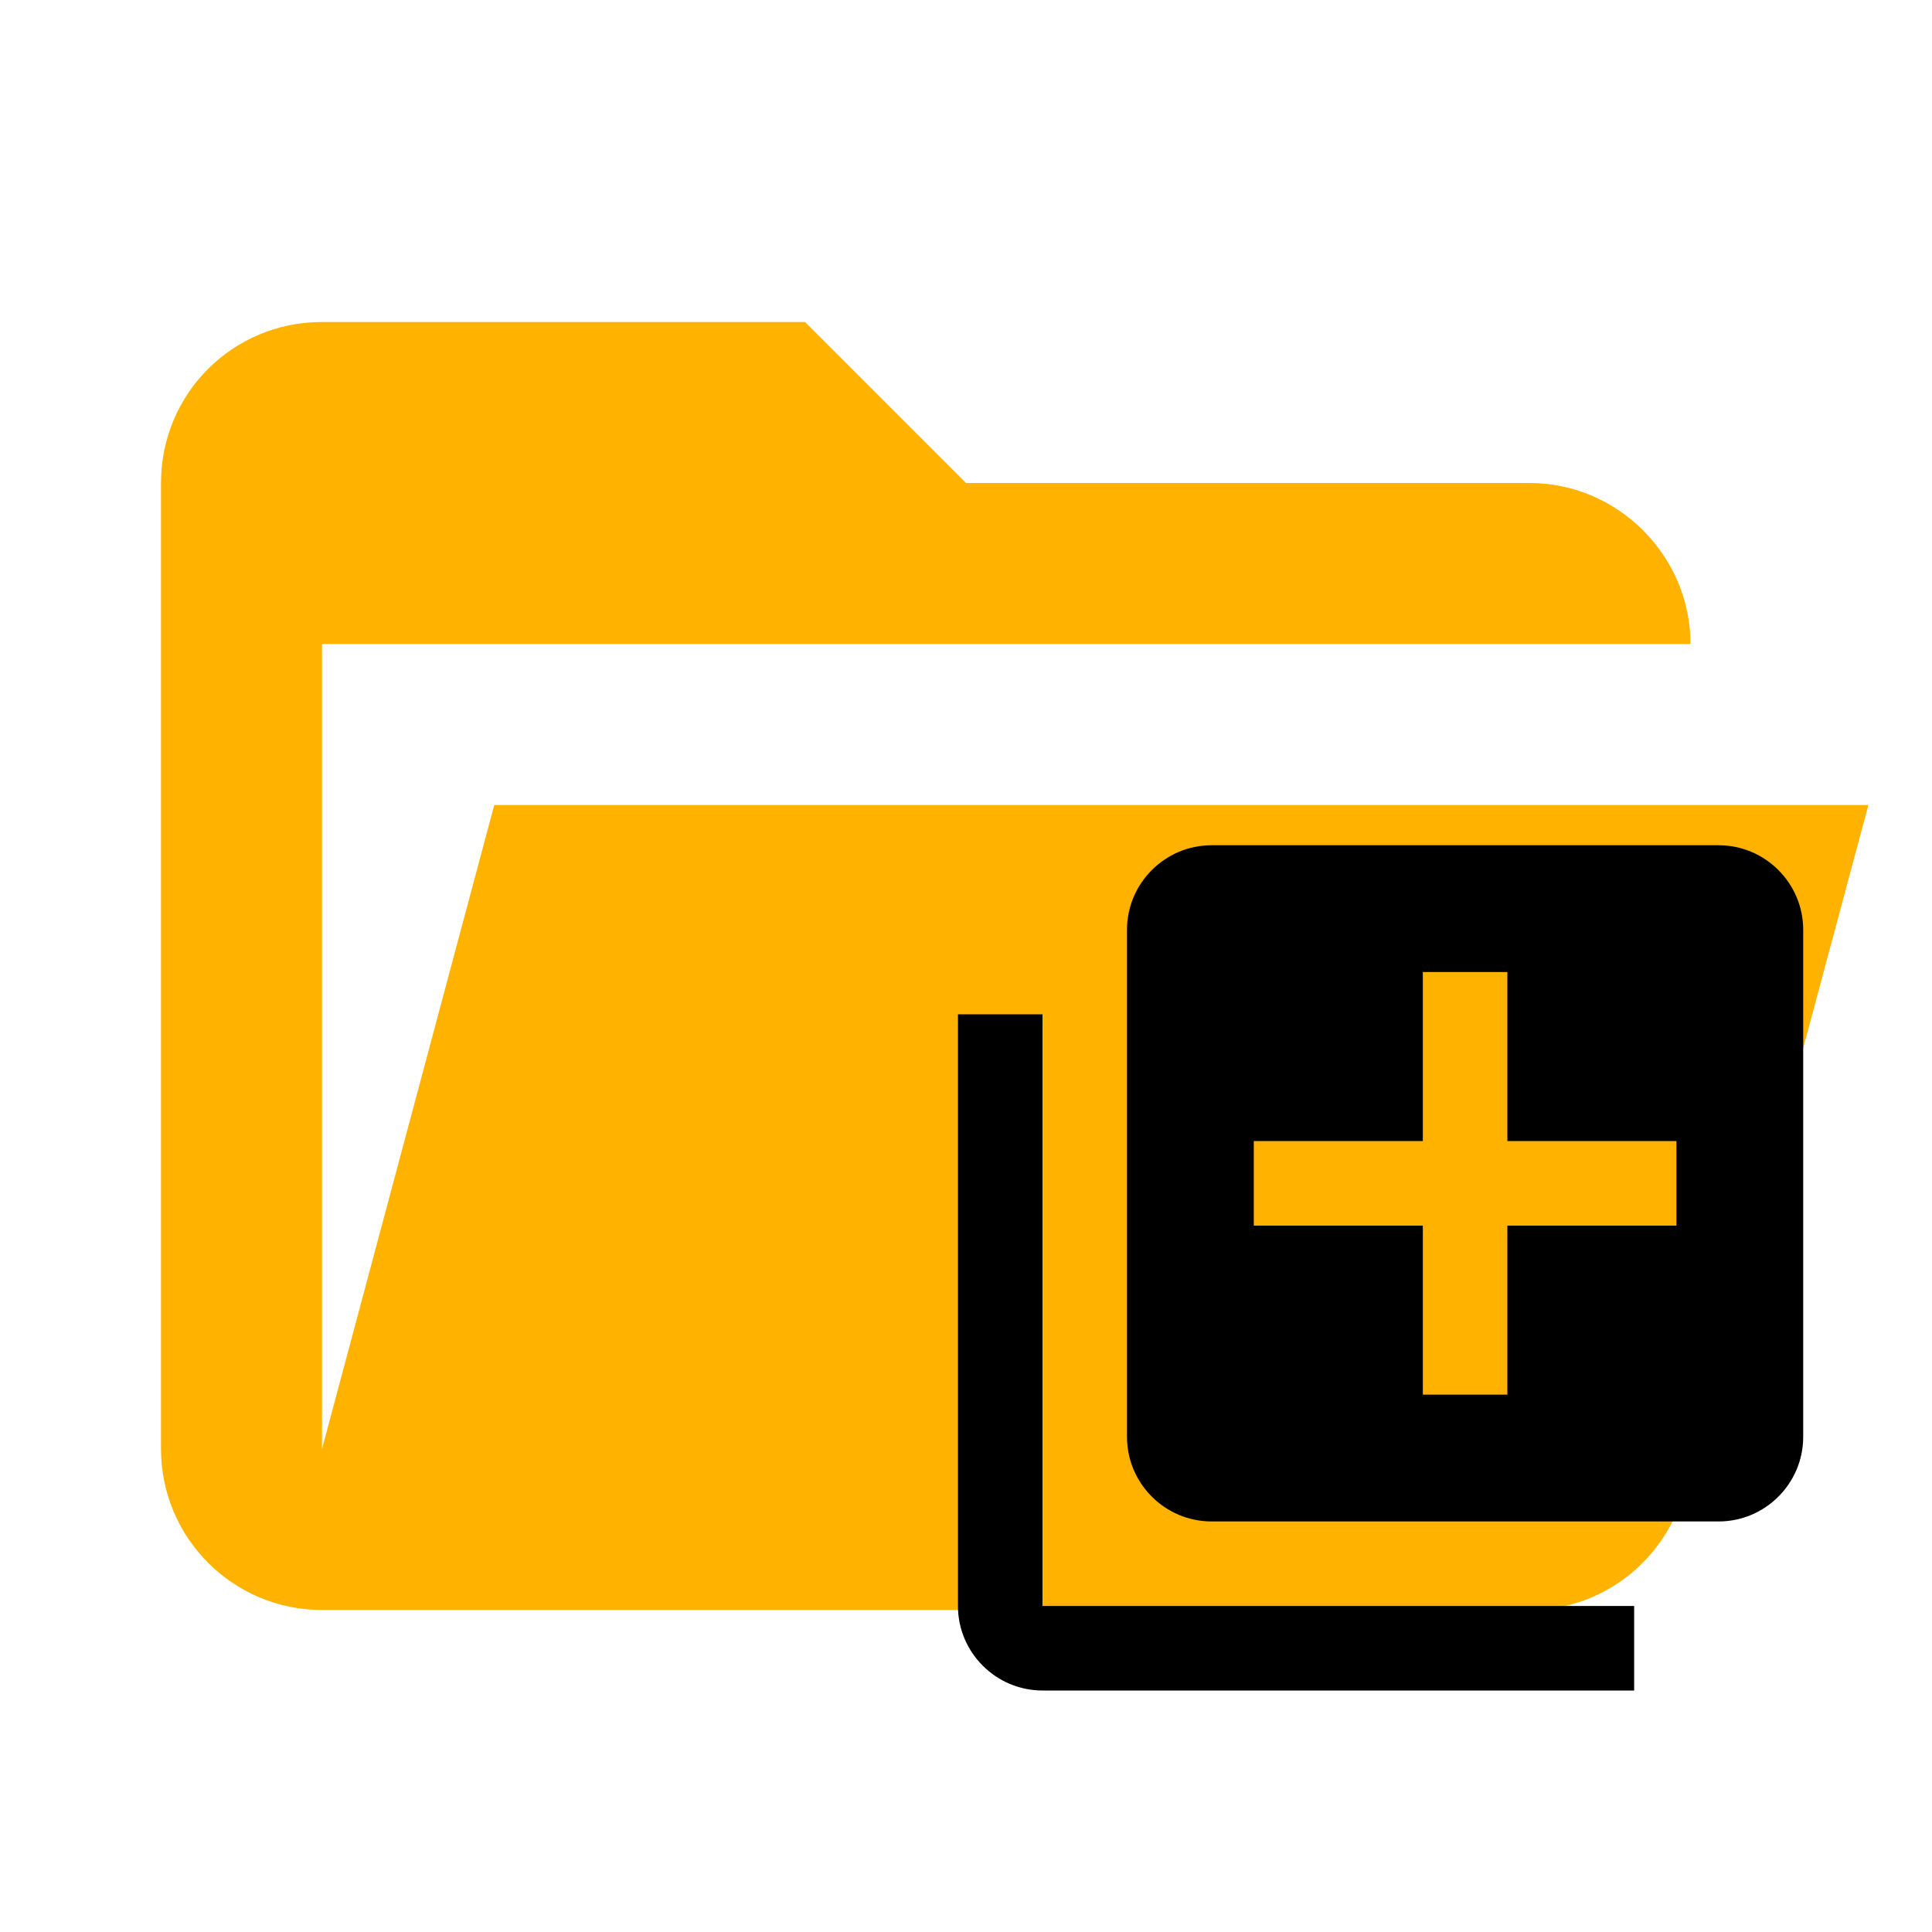
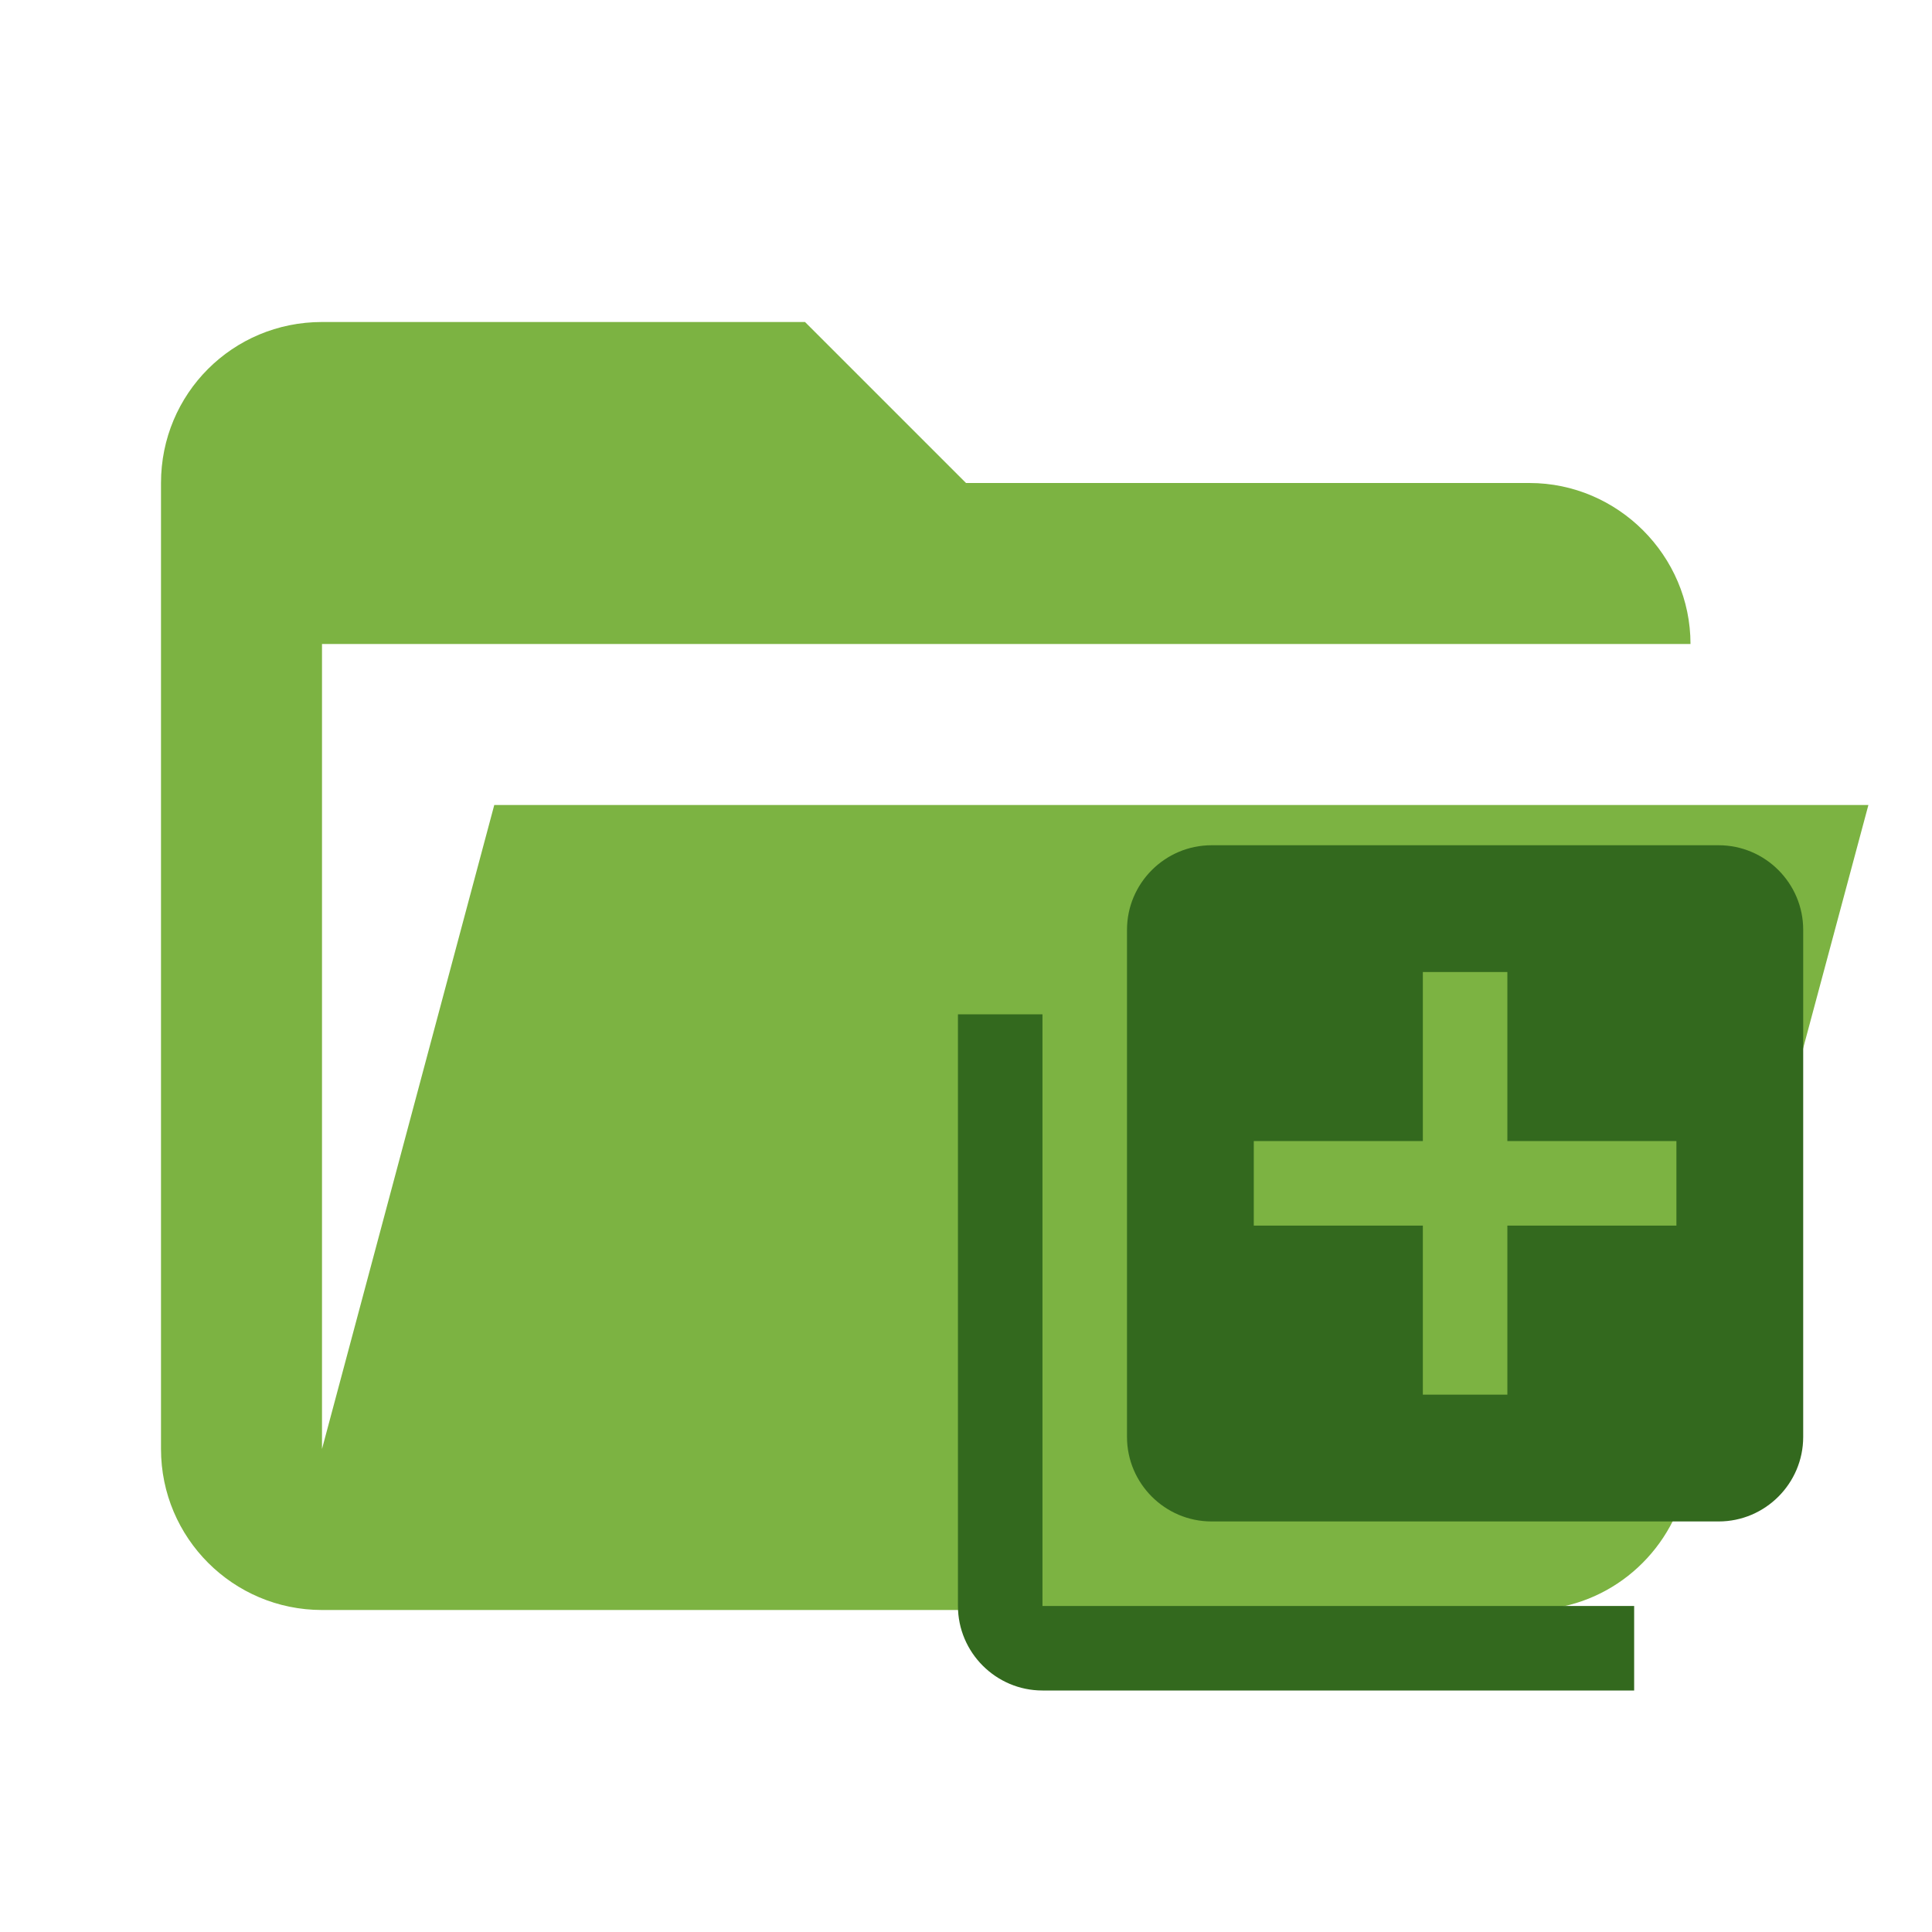
<svg xmlns="http://www.w3.org/2000/svg" clip-rule="evenodd" stroke-linejoin="round" stroke-miterlimit="1.414" viewBox="0 0 24 24">
-   <path d="M19 20H4a2 2 0 0 1-2-2V6c0-1.11.89-2 2-2h6l2 2h7c1.097 0 2 .903 2 2H4v10l2.14-8h17.07l-2.28 8.5c-.23.87-1.01 1.5-1.93 1.5z" fill="#ffb300" />
-   <path d="M0 0h24v24H0z" fill="none" />
-   <path d="M12.95 12.6H11.9v7.35c0 .578.472 1.05 1.05 1.05h7.35v-1.05h-7.35zm8.4-2.1h-6.3c-.578 0-1.05.473-1.05 1.05v6.3c0 .578.472 1.05 1.05 1.05h6.3c.578 0 1.05-.472 1.05-1.05v-6.3c0-.578-.472-1.05-1.05-1.05zm-.525 4.725h-2.1v2.1h-1.05v-2.1h-2.1v-1.05h2.1v-2.1h1.05v2.1h2.1z" />
+   <path fill="#7CB342" d="M19 20H4a2 2 0 0 1-2-2V6c0-1.11.89-2 2-2h6l2 2h7c1.097 0 2 .903 2 2H4v10l2.14-8h17.07l-2.28 8.5c-.23.87-1.01 1.5-1.93 1.5z" />
+   <path fill="#33691E" d="M12.95 12.6H11.9v7.35c0 .578.472 1.05 1.05 1.05h7.35v-1.05h-7.35zm8.4-2.1h-6.3c-.578 0-1.05.473-1.05 1.05v6.3c0 .578.472 1.05 1.05 1.05h6.3c.578 0 1.05-.472 1.05-1.05v-6.3c0-.578-.472-1.05-1.05-1.05zm-.525 4.725h-2.1v2.1h-1.05v-2.1h-2.1v-1.05h2.1v-2.1h1.05v2.1h2.1z" />
</svg>
